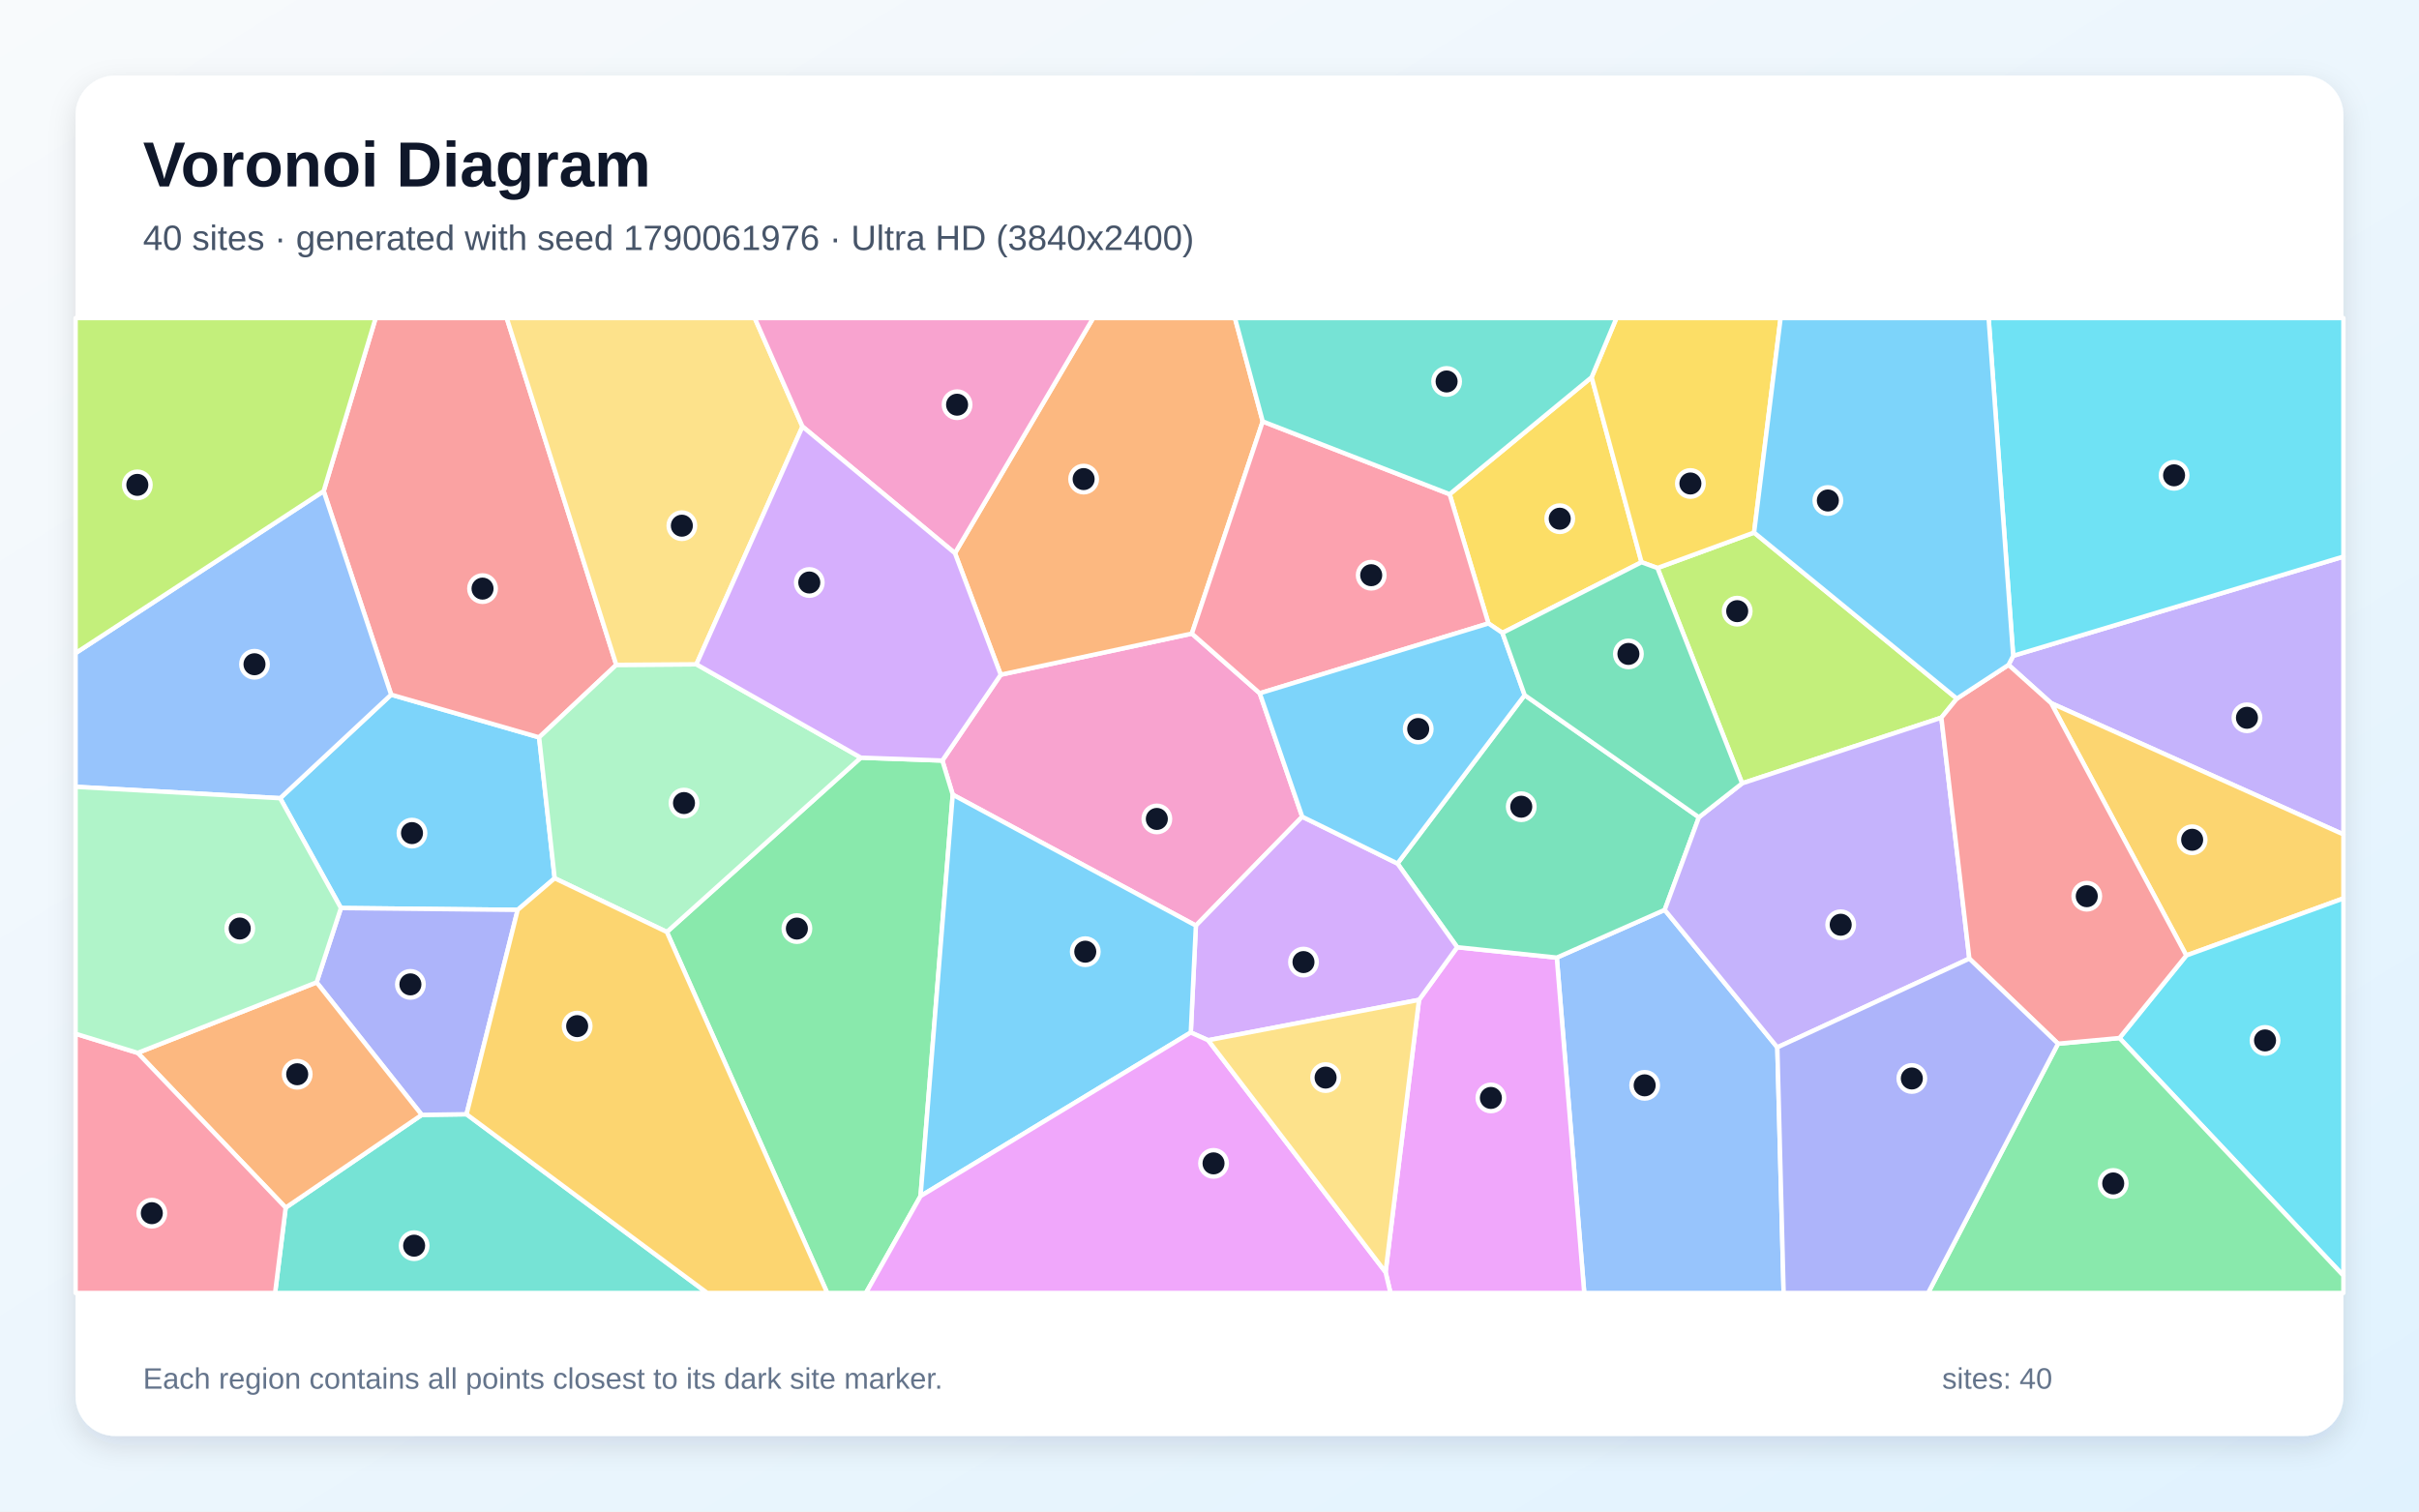
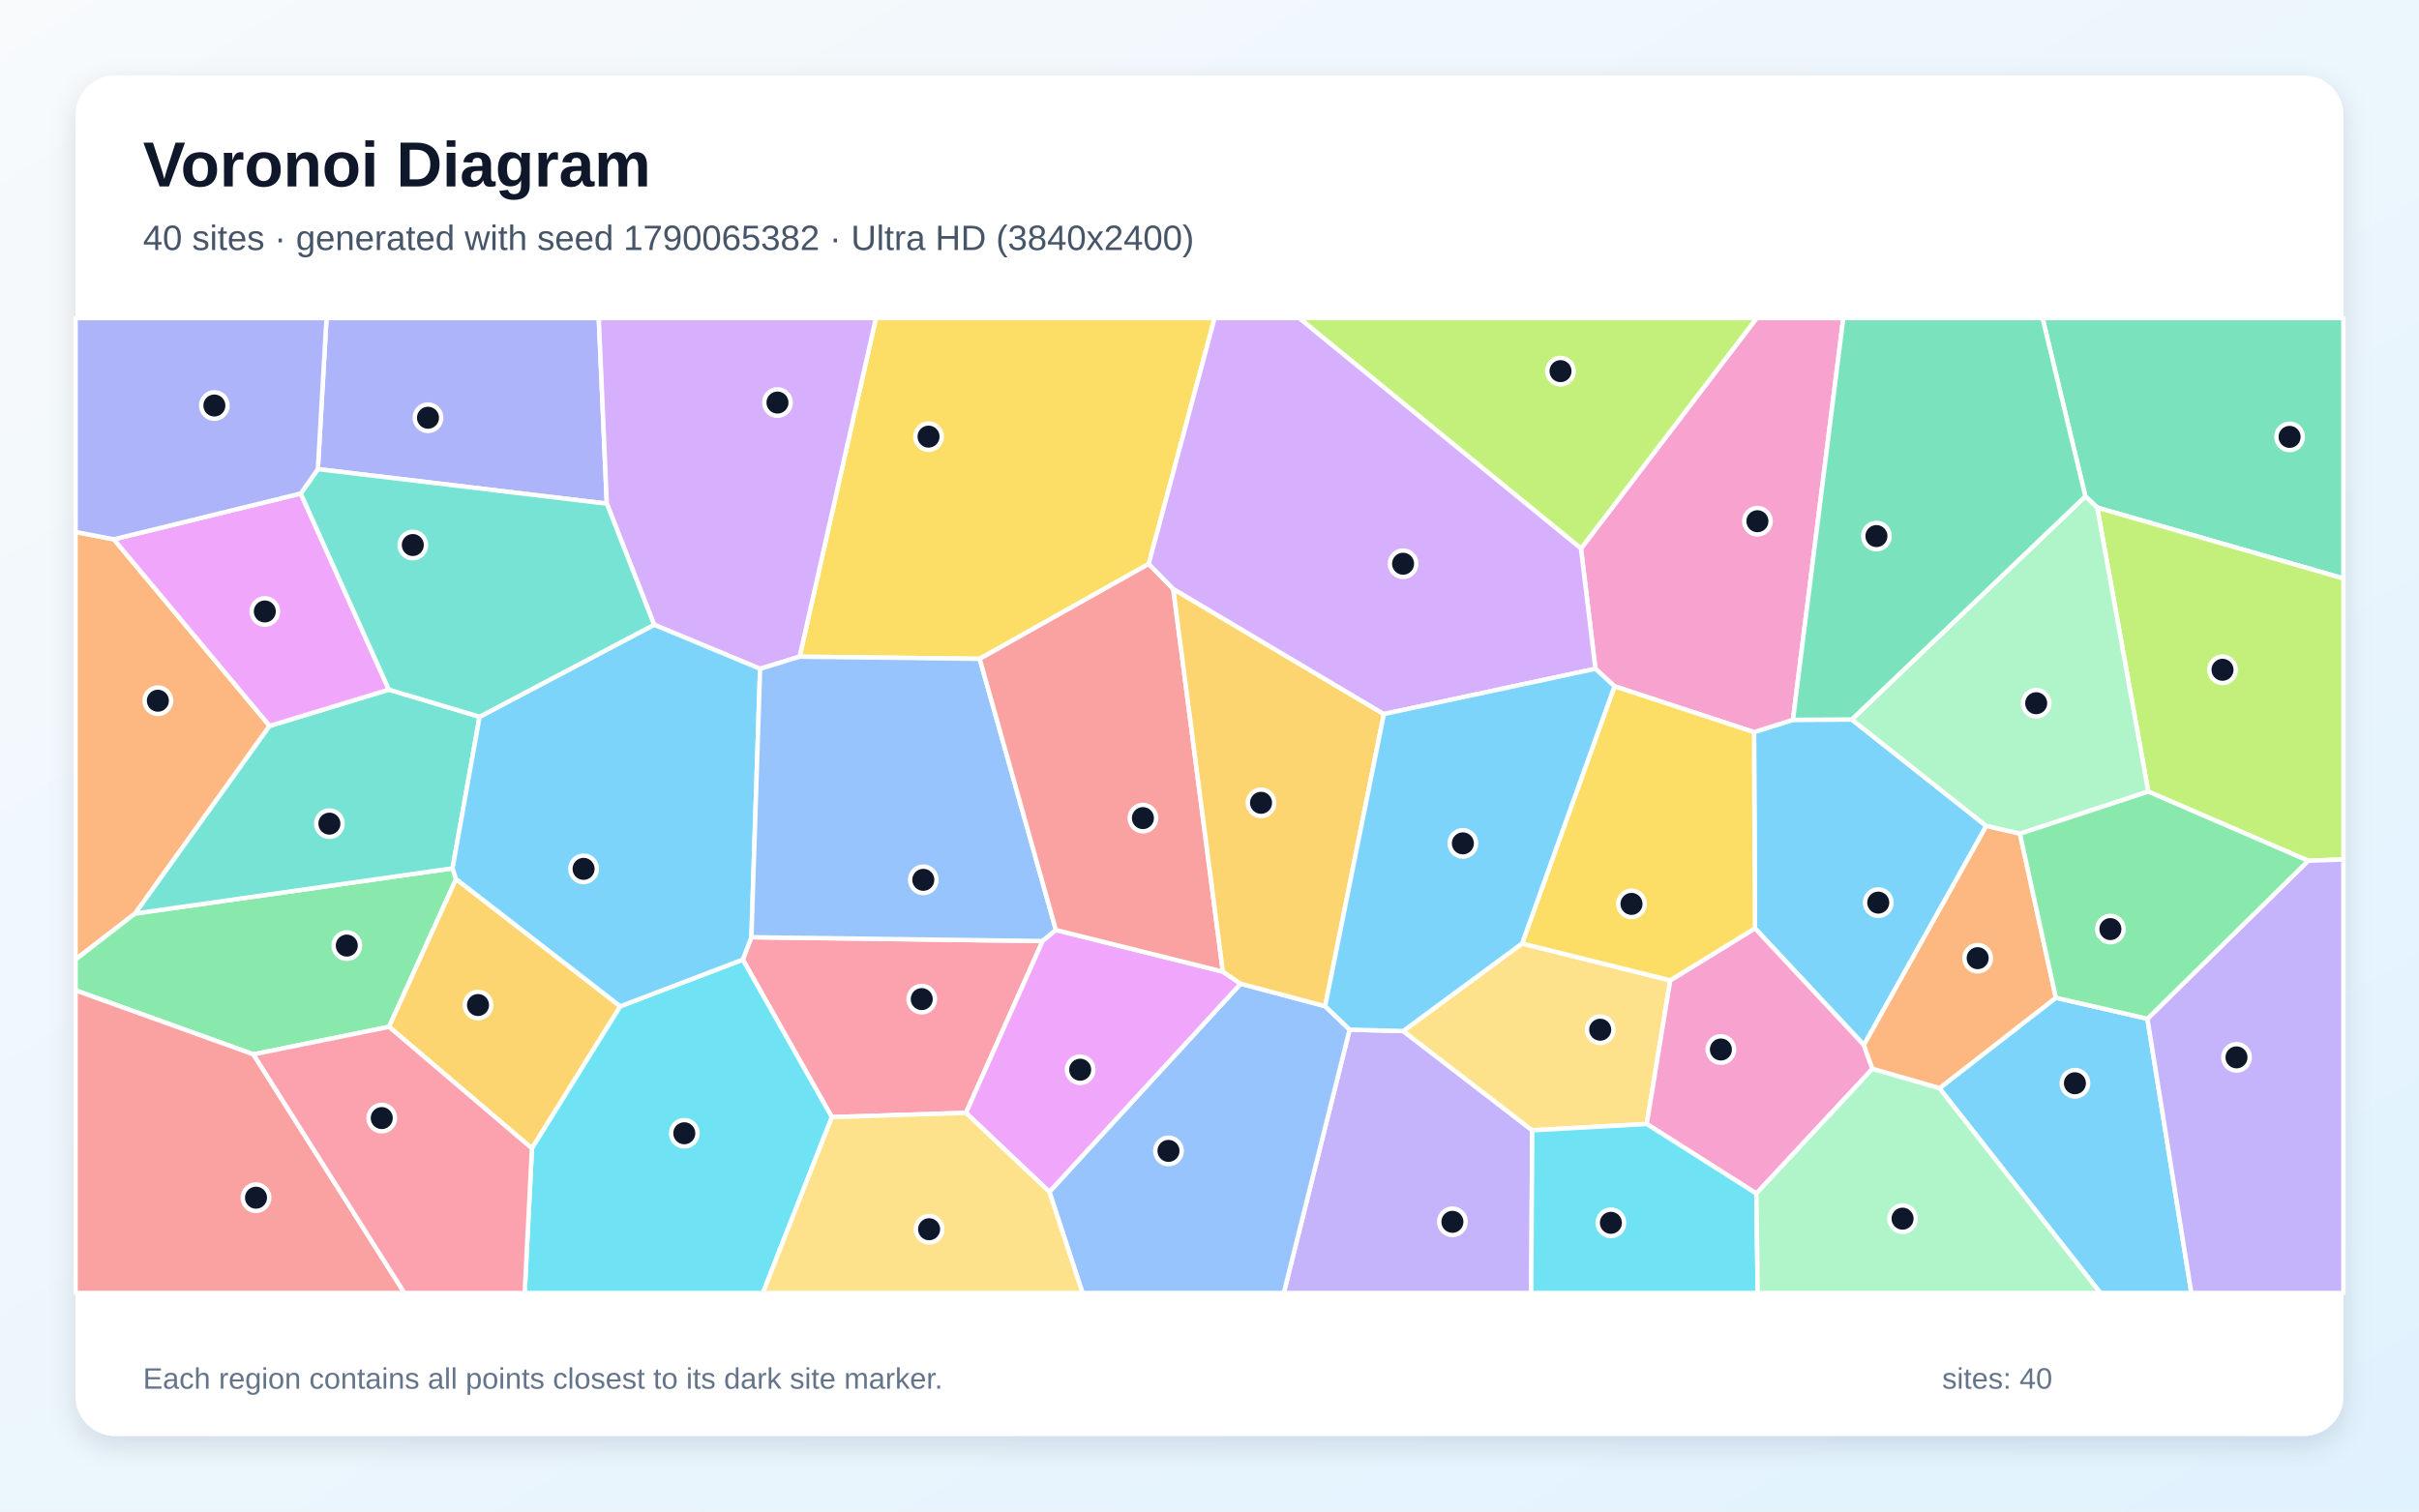
<svg xmlns="http://www.w3.org/2000/svg" width="3840" height="2400" viewBox="0 0 3840 2400" role="img" aria-labelledby="title description">
  <defs>
    <linearGradient id="background" x1="0" y1="0" x2="1" y2="1">
      <stop stop-color="#F8FAFC" />
      <stop offset="1" stop-color="#E0F2FE" />
    </linearGradient>
    <filter id="shadow" x="-5%" y="-5%" width="110%" height="110%">
      <feDropShadow dx="0" dy="15" stdDeviation="22" flood-color="#0F172A" flood-opacity=".12" />
    </filter>
  </defs>
  <rect width="3840" height="2400" fill="url(#background)" />
  <rect x="120" y="120" width="3600" height="2160" rx="63" fill="#FFFFFF" filter="url(#shadow)" />
  <g font-family="Arial, sans-serif">
    <text x="227" y="296" font-size="101" font-weight="700" fill="#0F172A">Voronoi Diagram</text>
-     <text x="227" y="397" font-size="56" fill="#475569">40 sites · generated with seed 1790061976 · Ultra HD (3840x2400)</text>
+     <text x="227" y="397" font-size="56" fill="#475569">40 sites · generated with seed 1790065382 · Ultra HD (3840x2400)</text>
  </g>
  <g stroke="#FFFFFF" stroke-width="7" stroke-linejoin="round">
-     <polygon points="880.5,1394.5 821.8,1444.7 541.2,1441.8 444.7,1267.4 620.9,1103.0 855.8,1170.8" fill="#38BDF8" fill-opacity="0.65" />
-     <polygon points="3256.1,1116.5 3188.4,1055.7 3195.8,1041.3 3720.0,883.8 3720.0,1324.9" fill="#A78BFA" fill-opacity="0.65" />
-     <polygon points="1999.8,1100.8 2067.2,1296.8 1898.4,1469.7 1512.4,1261.8 1495.9,1207.6 1588.6,1071.3 1892.0,1006.0" fill="#F472B6" fill-opacity="0.65" />
-     <polygon points="2004.5,669.2 1892.0,1006.0 1588.6,1071.3 1515.9,878.3 1735.3,505.0 1960.4,505.0" fill="#FB923C" fill-opacity="0.65" />
-     <polygon points="2526.6,599.0 2605.8,892.7 2385.0,1004.9 2362.8,989.9 2301.2,784.7" fill="#FACC15" fill-opacity="0.65" />
-     <polygon points="1058.6,1479.8 1366.5,1203.0 1495.9,1207.6 1512.4,1261.8 1461.3,1899.2 1374.6,2053.0 1313.2,2053.0" fill="#4ADE80" fill-opacity="0.65" />
-     <polygon points="453.5,1917.5 669.5,1770.2 740.6,1769.2 1122.7,2053.0 436.7,2053.0" fill="#2DD4BF" fill-opacity="0.65" />
-     <polygon points="2471.3,1520.5 2642.6,1444.7 2821.4,1663.0 2831.4,2053.0 2514.9,2053.0" fill="#60A5FA" fill-opacity="0.65" />
-     <polygon points="2199.5,2019.9 2252.6,1587.6 2313.2,1504.0 2471.3,1520.5 2514.9,2053.0 2207.3,2053.0" fill="#E879F9" fill-opacity="0.65" />
-     <polygon points="2696.9,1297.7 2642.6,1444.7 2471.3,1520.5 2313.2,1504.0 2218.4,1371.1 2420.3,1103.7" fill="#34D399" fill-opacity="0.65" />
-     <polygon points="978.3,1055.7 855.8,1170.8 620.9,1103.0 513.8,779.8 596.3,505.0 804.4,505.0" fill="#F87171" fill-opacity="0.65" />
-     <polygon points="740.6,1769.2 669.5,1770.2 502.6,1559.8 541.2,1441.8 821.8,1444.7" fill="#818CF8" fill-opacity="0.65" />
-     <polygon points="3470.6,1517.1 3256.1,1116.5 3720.0,1324.9 3720.0,1426.5" fill="#FBBF24" fill-opacity="0.65" />
-     <polygon points="3106.4,1109.3 3081.8,1139.5 2765.5,1243.8 2631.1,901.9 2784.5,845.6" fill="#A3E635" fill-opacity="0.65" />
-     <polygon points="1917.9,1651.7 1890.3,1639.4 1898.4,1469.7 2067.2,1296.8 2218.4,1371.1 2313.2,1504.0 2252.6,1587.6" fill="#C084FC" fill-opacity="0.65" />
-     <polygon points="2301.2,784.7 2362.8,989.9 1999.8,1100.8 1892.0,1006.0 2004.5,669.2" fill="#FB7185" fill-opacity="0.65" />
-     <polygon points="3364.5,1648.2 3470.6,1517.1 3720.0,1426.5 3720.0,2025.5" fill="#22D3EE" fill-opacity="0.65" />
-     <polygon points="1366.5,1203.0 1058.6,1479.8 880.5,1394.5 855.8,1170.8 978.3,1055.7 1105.5,1054.8" fill="#86EFAC" fill-opacity="0.65" />
-     <polygon points="1273.9,677.3 1105.5,1054.8 978.3,1055.7 804.4,505.0 1198.1,505.0" fill="#FCD34D" fill-opacity="0.65" />
-     <polygon points="2420.3,1103.7 2218.4,1371.1 2067.2,1296.8 1999.8,1100.8 2362.8,989.9 2385.0,1004.9" fill="#38BDF8" fill-opacity="0.65" />
-     <polygon points="1461.3,1899.2 1512.4,1261.8 1898.4,1469.7 1890.3,1639.4" fill="#38BDF8" fill-opacity="0.65" />
-     <polygon points="3126.2,1522.1 2821.4,1663.0 2642.6,1444.7 2696.9,1297.7 2765.5,1243.8 3081.8,1139.5" fill="#A78BFA" fill-opacity="0.65" />
-     <polygon points="1515.9,878.3 1273.9,677.3 1198.1,505.0 1735.3,505.0" fill="#F472B6" fill-opacity="0.65" />
-     <polygon points="218.6,1671.8 502.6,1559.8 669.5,1770.2 453.5,1917.5" fill="#FB923C" fill-opacity="0.65" />
-     <polygon points="2784.5,845.6 2631.1,901.9 2605.8,892.7 2526.6,599.0 2566.0,505.0 2826.6,505.0" fill="#FACC15" fill-opacity="0.65" />
-     <polygon points="3267.0,1657.2 3364.5,1648.2 3720.0,2025.5 3720.0,2053.0 3060.7,2053.0" fill="#4ADE80" fill-opacity="0.65" />
-     <polygon points="2526.6,599.0 2301.2,784.7 2004.5,669.2 1960.4,505.0 2566.0,505.0" fill="#2DD4BF" fill-opacity="0.65" />
-     <polygon points="513.8,779.8 620.9,1103.0 444.7,1267.4 120.0,1249.3 120.0,1037.0" fill="#60A5FA" fill-opacity="0.65" />
-     <polygon points="1461.3,1899.2 1890.3,1639.4 1917.9,1651.7 2199.5,2019.9 2207.3,2053.0 1374.6,2053.0" fill="#E879F9" fill-opacity="0.65" />
-     <polygon points="2631.1,901.9 2765.5,1243.8 2696.9,1297.7 2420.3,1103.7 2385.0,1004.9 2605.8,892.7" fill="#34D399" fill-opacity="0.65" />
-     <polygon points="3364.5,1648.2 3267.0,1657.2 3126.2,1522.1 3081.8,1139.5 3106.4,1109.3 3188.4,1055.7 3256.1,1116.5 3470.6,1517.1" fill="#F87171" fill-opacity="0.65" />
-     <polygon points="2821.4,1663.0 3126.2,1522.1 3267.0,1657.2 3060.7,2053.0 2831.4,2053.0" fill="#818CF8" fill-opacity="0.65" />
-     <polygon points="740.6,1769.2 821.8,1444.7 880.5,1394.5 1058.6,1479.8 1313.2,2053.0 1122.7,2053.0" fill="#FBBF24" fill-opacity="0.65" />
-     <polygon points="513.8,779.8 120.0,1037.0 120.0,505.0 596.3,505.0" fill="#A3E635" fill-opacity="0.65" />
-     <polygon points="1515.9,878.3 1588.6,1071.3 1495.9,1207.6 1366.5,1203.0 1105.5,1054.8 1273.9,677.3" fill="#C084FC" fill-opacity="0.65" />
-     <polygon points="120.0,1641.4 218.6,1671.8 453.5,1917.5 436.7,2053.0 120.0,2053.0" fill="#FB7185" fill-opacity="0.65" />
-     <polygon points="3195.8,1041.3 3156.8,505.0 3720.0,505.0 3720.0,883.8" fill="#22D3EE" fill-opacity="0.65" />
-     <polygon points="502.6,1559.8 218.6,1671.8 120.0,1641.4 120.0,1249.3 444.7,1267.4 541.2,1441.8" fill="#86EFAC" fill-opacity="0.65" />
-     <polygon points="1917.9,1651.7 2252.6,1587.6 2199.5,2019.9" fill="#FCD34D" fill-opacity="0.65" />
-     <polygon points="3106.4,1109.3 2784.5,845.6 2826.6,505.0 3156.8,505.0 3195.8,1041.3 3188.4,1055.7" fill="#38BDF8" fill-opacity="0.65" />
+     <polygon points="2958.8,1659.3 2785.9,1474.0 2784.4,1162.5 2846.2,1142.9 2939.6,1142.4 3153.1,1311.5" fill="#38BDF8" fill-opacity="0.65" />
+     <polygon points="2142.4,1634.8 2227.5,1637.1 2432.3,1794.7 2430.7,2053.0 2037.9,2053.0" fill="#A78BFA" fill-opacity="0.65" />
+     <polygon points="2846.2,1142.9 2784.4,1162.5 2562.9,1089.7 2532.6,1061.9 2509.7,870.9 2788.6,505.0 2926.1,505.0" fill="#F472B6" fill-opacity="0.65" />
+     <polygon points="180.7,856.3 428.0,1152.6 214.5,1450.5 120.0,1523.4 120.0,844.7" fill="#FB923C" fill-opacity="0.65" />
+     <polygon points="1823.5,895.4 1555.2,1046.1 1269.3,1042.7 1390.5,505.0 1928.1,505.0" fill="#FACC15" fill-opacity="0.65" />
+     <polygon points="724.0,1395.8 617.6,1630.4 402.2,1674.1 120.0,1572.5 120.0,1523.4 214.5,1450.5 718.4,1378.7" fill="#4ADE80" fill-opacity="0.65" />
+     <polygon points="761.3,1138.1 718.4,1378.7 214.5,1450.5 428.0,1152.6 617.3,1095.0" fill="#2DD4BF" fill-opacity="0.65" />
+     <polygon points="1665.8,1892.4 1969.4,1562.0 2103.6,1597.6 2142.4,1634.8 2037.9,2053.0 1718.4,2053.0" fill="#60A5FA" fill-opacity="0.65" />
+     <polygon points="477.4,783.6 617.3,1095.0 428.0,1152.6 180.7,856.3" fill="#E879F9" fill-opacity="0.65" />
+     <polygon points="3329.2,806.0 3310.4,788.1 3242.4,505.0 3720.0,505.0 3720.0,918.5" fill="#34D399" fill-opacity="0.65" />
+     <polygon points="120.0,1572.5 402.2,1674.1 642.0,2053.0 120.0,2053.0" fill="#F87171" fill-opacity="0.65" />
+     <polygon points="963.3,799.7 504.6,744.9 518.3,505.0 950.5,505.0" fill="#818CF8" fill-opacity="0.65" />
+     <polygon points="984.7,1597.8 844.4,1823.4 617.6,1630.4 724.0,1395.8" fill="#FBBF24" fill-opacity="0.65" />
+     <polygon points="3664.2,1366.7 3410.2,1256.9 3329.2,806.0 3720.0,918.5 3720.0,1364.7" fill="#A3E635" fill-opacity="0.65" />
+     <polygon points="1269.3,1042.7 1206.6,1061.9 1038.4,992.0 963.3,799.7 950.5,505.0 1390.5,505.0" fill="#C084FC" fill-opacity="0.65" />
+     <polygon points="1533.4,1767.0 1320.5,1773.8 1179.1,1523.7 1192.8,1488.1 1655.1,1494.2" fill="#FB7185" fill-opacity="0.65" />
+     <polygon points="844.4,1823.4 984.7,1597.8 1179.1,1523.7 1320.5,1773.8 1211.0,2053.0 832.9,2053.0" fill="#22D3EE" fill-opacity="0.65" />
+     <polygon points="3410.2,1256.9 3206.5,1323.8 3153.1,1311.5 2939.6,1142.4 3310.4,788.1 3329.2,806.0" fill="#86EFAC" fill-opacity="0.65" />
+     <polygon points="2416.2,1498.1 2651.4,1556.6 2614.1,1784.7 2432.3,1794.7 2227.5,1637.1" fill="#FCD34D" fill-opacity="0.65" />
+     <polygon points="1192.8,1488.1 1179.1,1523.7 984.7,1597.8 724.0,1395.8 718.4,1378.7 761.3,1138.1 1038.4,992.0 1206.6,1061.9" fill="#38BDF8" fill-opacity="0.65" />
+     <polygon points="3078.7,1727.9 3263.5,1584.2 3408.9,1617.6 3478.6,2053.0 3334.2,2053.0" fill="#38BDF8" fill-opacity="0.65" />
+     <polygon points="3408.9,1617.6 3664.2,1366.7 3720.0,1364.7 3720.0,2053.0 3478.6,2053.0" fill="#A78BFA" fill-opacity="0.65" />
+     <polygon points="2788.1,1895.1 2614.1,1784.7 2651.4,1556.6 2785.9,1474.0 2958.8,1659.3 2972.3,1697.2" fill="#F472B6" fill-opacity="0.65" />
+     <polygon points="3263.5,1584.2 3078.7,1727.9 2972.3,1697.2 2958.8,1659.3 3153.1,1311.5 3206.5,1323.8" fill="#FB923C" fill-opacity="0.65" />
+     <polygon points="2651.4,1556.6 2416.2,1498.1 2562.9,1089.7 2784.4,1162.5 2785.9,1474.0" fill="#FACC15" fill-opacity="0.65" />
+     <polygon points="3408.9,1617.6 3263.5,1584.2 3206.5,1323.8 3410.2,1256.9 3664.2,1366.7" fill="#4ADE80" fill-opacity="0.65" />
+     <polygon points="1038.4,992.0 761.3,1138.1 617.3,1095.0 477.4,783.6 504.6,744.9 963.3,799.7" fill="#2DD4BF" fill-opacity="0.65" />
+     <polygon points="1676.2,1476.7 1655.1,1494.2 1192.8,1488.1 1206.6,1061.9 1269.3,1042.7 1555.2,1046.1" fill="#60A5FA" fill-opacity="0.65" />
+     <polygon points="1533.4,1767.0 1655.1,1494.2 1676.2,1476.7 1941.2,1542.8 1969.4,1562.0 1665.8,1892.4" fill="#E879F9" fill-opacity="0.65" />
+     <polygon points="3310.4,788.1 2939.6,1142.4 2846.2,1142.9 2926.1,505.0 3242.4,505.0" fill="#34D399" fill-opacity="0.65" />
+     <polygon points="1862.5,935.2 1941.2,1542.8 1676.2,1476.7 1555.2,1046.1 1823.5,895.4" fill="#F87171" fill-opacity="0.65" />
+     <polygon points="504.6,744.9 477.4,783.6 180.7,856.3 120.0,844.7 120.0,505.0 518.3,505.0" fill="#818CF8" fill-opacity="0.65" />
+     <polygon points="2103.6,1597.6 1969.4,1562.0 1941.2,1542.8 1862.5,935.2 2196.8,1133.8" fill="#FBBF24" fill-opacity="0.65" />
+     <polygon points="2509.7,870.9 2062.1,505.0 2788.6,505.0" fill="#A3E635" fill-opacity="0.65" />
+     <polygon points="2196.8,1133.8 1862.5,935.2 1823.5,895.4 1928.1,505.0 2062.1,505.0 2509.7,870.9 2532.6,1061.9" fill="#C084FC" fill-opacity="0.65" />
+     <polygon points="402.2,1674.1 617.6,1630.4 844.4,1823.4 832.9,2053.0 642.0,2053.0" fill="#FB7185" fill-opacity="0.65" />
+     <polygon points="2432.3,1794.7 2614.1,1784.7 2788.1,1895.1 2790.3,2053.0 2430.7,2053.0" fill="#22D3EE" fill-opacity="0.65" />
+     <polygon points="2788.1,1895.1 2972.3,1697.2 3078.7,1727.9 3334.2,2053.0 2790.3,2053.0" fill="#86EFAC" fill-opacity="0.65" />
+     <polygon points="1320.5,1773.8 1533.4,1767.0 1665.8,1892.4 1718.4,2053.0 1211.0,2053.0" fill="#FCD34D" fill-opacity="0.65" />
+     <polygon points="2416.2,1498.1 2227.5,1637.1 2142.4,1634.8 2103.6,1597.6 2196.8,1133.8 2532.6,1061.9 2562.9,1089.7" fill="#38BDF8" fill-opacity="0.65" />
  </g>
  <g>
-     <circle cx="654.0" cy="1322.8" r="21" fill="#0F172A" stroke="#FFFFFF" stroke-width="7" />
-     <circle cx="3566.9" cy="1139.7" r="21" fill="#0F172A" stroke="#FFFFFF" stroke-width="7" />
-     <circle cx="1836.4" cy="1300.3" r="21" fill="#0F172A" stroke="#FFFFFF" stroke-width="7" />
-     <circle cx="1720.2" cy="760.7" r="21" fill="#0F172A" stroke="#FFFFFF" stroke-width="7" />
-     <circle cx="2476.0" cy="823.6" r="21" fill="#0F172A" stroke="#FFFFFF" stroke-width="7" />
-     <circle cx="1265.0" cy="1474.4" r="21" fill="#0F172A" stroke="#FFFFFF" stroke-width="7" />
-     <circle cx="657.4" cy="1977.9" r="21" fill="#0F172A" stroke="#FFFFFF" stroke-width="7" />
-     <circle cx="2610.8" cy="1723.3" r="21" fill="#0F172A" stroke="#FFFFFF" stroke-width="7" />
-     <circle cx="2366.7" cy="1743.3" r="21" fill="#0F172A" stroke="#FFFFFF" stroke-width="7" />
-     <circle cx="2414.9" cy="1280.9" r="21" fill="#0F172A" stroke="#FFFFFF" stroke-width="7" />
-     <circle cx="766.0" cy="934.6" r="21" fill="#0F172A" stroke="#FFFFFF" stroke-width="7" />
-     <circle cx="651.5" cy="1563.0" r="21" fill="#0F172A" stroke="#FFFFFF" stroke-width="7" />
-     <circle cx="3479.9" cy="1333.4" r="21" fill="#0F172A" stroke="#FFFFFF" stroke-width="7" />
-     <circle cx="2757.7" cy="970.4" r="21" fill="#0F172A" stroke="#FFFFFF" stroke-width="7" />
-     <circle cx="2069.2" cy="1527.6" r="21" fill="#0F172A" stroke="#FFFFFF" stroke-width="7" />
-     <circle cx="2176.7" cy="913.3" r="21" fill="#0F172A" stroke="#FFFFFF" stroke-width="7" />
-     <circle cx="3595.6" cy="1652.0" r="21" fill="#0F172A" stroke="#FFFFFF" stroke-width="7" />
-     <circle cx="1085.8" cy="1275.1" r="21" fill="#0F172A" stroke="#FFFFFF" stroke-width="7" />
-     <circle cx="1082.4" cy="834.7" r="21" fill="#0F172A" stroke="#FFFFFF" stroke-width="7" />
-     <circle cx="2251.3" cy="1157.5" r="21" fill="#0F172A" stroke="#FFFFFF" stroke-width="7" />
-     <circle cx="1722.8" cy="1511.1" r="21" fill="#0F172A" stroke="#FFFFFF" stroke-width="7" />
-     <circle cx="2922.0" cy="1468.3" r="21" fill="#0F172A" stroke="#FFFFFF" stroke-width="7" />
-     <circle cx="1519.3" cy="642.6" r="21" fill="#0F172A" stroke="#FFFFFF" stroke-width="7" />
-     <circle cx="471.8" cy="1705.7" r="21" fill="#0F172A" stroke="#FFFFFF" stroke-width="7" />
-     <circle cx="2683.4" cy="767.7" r="21" fill="#0F172A" stroke="#FFFFFF" stroke-width="7" />
-     <circle cx="3354.6" cy="1879.1" r="21" fill="#0F172A" stroke="#FFFFFF" stroke-width="7" />
-     <circle cx="2296.4" cy="605.7" r="21" fill="#0F172A" stroke="#FFFFFF" stroke-width="7" />
-     <circle cx="404.0" cy="1054.7" r="21" fill="#0F172A" stroke="#FFFFFF" stroke-width="7" />
-     <circle cx="1926.4" cy="1847.2" r="21" fill="#0F172A" stroke="#FFFFFF" stroke-width="7" />
-     <circle cx="2585.0" cy="1038.3" r="21" fill="#0F172A" stroke="#FFFFFF" stroke-width="7" />
-     <circle cx="3312.6" cy="1423.0" r="21" fill="#0F172A" stroke="#FFFFFF" stroke-width="7" />
-     <circle cx="3034.9" cy="1712.4" r="21" fill="#0F172A" stroke="#FFFFFF" stroke-width="7" />
-     <circle cx="916.2" cy="1629.3" r="21" fill="#0F172A" stroke="#FFFFFF" stroke-width="7" />
-     <circle cx="218.0" cy="769.9" r="21" fill="#0F172A" stroke="#FFFFFF" stroke-width="7" />
-     <circle cx="1284.7" cy="924.9" r="21" fill="#0F172A" stroke="#FFFFFF" stroke-width="7" />
-     <circle cx="241.0" cy="1926.3" r="21" fill="#0F172A" stroke="#FFFFFF" stroke-width="7" />
-     <circle cx="3451.2" cy="754.7" r="21" fill="#0F172A" stroke="#FFFFFF" stroke-width="7" />
-     <circle cx="380.6" cy="1474.3" r="21" fill="#0F172A" stroke="#FFFFFF" stroke-width="7" />
-     <circle cx="2104.3" cy="1711.0" r="21" fill="#0F172A" stroke="#FFFFFF" stroke-width="7" />
-     <circle cx="2901.6" cy="794.7" r="21" fill="#0F172A" stroke="#FFFFFF" stroke-width="7" />
+     <circle cx="2981.6" cy="1433.2" r="21" fill="#0F172A" stroke="#FFFFFF" stroke-width="7" />
+     <circle cx="2305.6" cy="1940.0" r="21" fill="#0F172A" stroke="#FFFFFF" stroke-width="7" />
+     <circle cx="2789.8" cy="827.6" r="21" fill="#0F172A" stroke="#FFFFFF" stroke-width="7" />
+     <circle cx="250.6" cy="1112.6" r="21" fill="#0F172A" stroke="#FFFFFF" stroke-width="7" />
+     <circle cx="1474.0" cy="693.3" r="21" fill="#0F172A" stroke="#FFFFFF" stroke-width="7" />
+     <circle cx="550.5" cy="1501.4" r="21" fill="#0F172A" stroke="#FFFFFF" stroke-width="7" />
+     <circle cx="522.9" cy="1307.8" r="21" fill="#0F172A" stroke="#FFFFFF" stroke-width="7" />
+     <circle cx="1854.9" cy="1827.4" r="21" fill="#0F172A" stroke="#FFFFFF" stroke-width="7" />
+     <circle cx="420.4" cy="970.9" r="21" fill="#0F172A" stroke="#FFFFFF" stroke-width="7" />
+     <circle cx="3634.6" cy="693.7" r="21" fill="#0F172A" stroke="#FFFFFF" stroke-width="7" />
+     <circle cx="406.4" cy="1901.7" r="21" fill="#0F172A" stroke="#FFFFFF" stroke-width="7" />
+     <circle cx="679.4" cy="663.3" r="21" fill="#0F172A" stroke="#FFFFFF" stroke-width="7" />
+     <circle cx="758.8" cy="1595.8" r="21" fill="#0F172A" stroke="#FFFFFF" stroke-width="7" />
+     <circle cx="3528.1" cy="1063.5" r="21" fill="#0F172A" stroke="#FFFFFF" stroke-width="7" />
+     <circle cx="1234.2" cy="639.2" r="21" fill="#0F172A" stroke="#FFFFFF" stroke-width="7" />
+     <circle cx="1463.2" cy="1586.4" r="21" fill="#0F172A" stroke="#FFFFFF" stroke-width="7" />
+     <circle cx="1086.3" cy="1799.4" r="21" fill="#0F172A" stroke="#FFFFFF" stroke-width="7" />
+     <circle cx="3232.3" cy="1116.6" r="21" fill="#0F172A" stroke="#FFFFFF" stroke-width="7" />
+     <circle cx="2540.2" cy="1635.0" r="21" fill="#0F172A" stroke="#FFFFFF" stroke-width="7" />
+     <circle cx="926.4" cy="1379.6" r="21" fill="#0F172A" stroke="#FFFFFF" stroke-width="7" />
+     <circle cx="3293.8" cy="1720.0" r="21" fill="#0F172A" stroke="#FFFFFF" stroke-width="7" />
+     <circle cx="3550.3" cy="1678.9" r="21" fill="#0F172A" stroke="#FFFFFF" stroke-width="7" />
+     <circle cx="2731.8" cy="1666.4" r="21" fill="#0F172A" stroke="#FFFFFF" stroke-width="7" />
+     <circle cx="3139.4" cy="1521.4" r="21" fill="#0F172A" stroke="#FFFFFF" stroke-width="7" />
+     <circle cx="2589.9" cy="1435.2" r="21" fill="#0F172A" stroke="#FFFFFF" stroke-width="7" />
+     <circle cx="3350.1" cy="1475.2" r="21" fill="#0F172A" stroke="#FFFFFF" stroke-width="7" />
+     <circle cx="655.3" cy="865.4" r="21" fill="#0F172A" stroke="#FFFFFF" stroke-width="7" />
+     <circle cx="1465.7" cy="1397.0" r="21" fill="#0F172A" stroke="#FFFFFF" stroke-width="7" />
+     <circle cx="1714.7" cy="1698.5" r="21" fill="#0F172A" stroke="#FFFFFF" stroke-width="7" />
+     <circle cx="2978.7" cy="851.2" r="21" fill="#0F172A" stroke="#FFFFFF" stroke-width="7" />
+     <circle cx="1814.3" cy="1299.0" r="21" fill="#0F172A" stroke="#FFFFFF" stroke-width="7" />
+     <circle cx="340.3" cy="643.9" r="21" fill="#0F172A" stroke="#FFFFFF" stroke-width="7" />
+     <circle cx="2001.8" cy="1274.7" r="21" fill="#0F172A" stroke="#FFFFFF" stroke-width="7" />
+     <circle cx="2477.2" cy="589.3" r="21" fill="#0F172A" stroke="#FFFFFF" stroke-width="7" />
+     <circle cx="2227.3" cy="895.1" r="21" fill="#0F172A" stroke="#FFFFFF" stroke-width="7" />
+     <circle cx="606.0" cy="1775.3" r="21" fill="#0F172A" stroke="#FFFFFF" stroke-width="7" />
+     <circle cx="2557.2" cy="1941.6" r="21" fill="#0F172A" stroke="#FFFFFF" stroke-width="7" />
+     <circle cx="3020.2" cy="1935.0" r="21" fill="#0F172A" stroke="#FFFFFF" stroke-width="7" />
+     <circle cx="1474.9" cy="1951.8" r="21" fill="#0F172A" stroke="#FFFFFF" stroke-width="7" />
+     <circle cx="2322.2" cy="1339.1" r="21" fill="#0F172A" stroke="#FFFFFF" stroke-width="7" />
  </g>
  <g font-family="Arial, sans-serif" font-size="47" fill="#64748B">
    <text x="227" y="2205">Each region contains all points closest to its dark site marker.</text>
    <text x="3083" y="2205">sites: 40</text>
  </g>
</svg>
